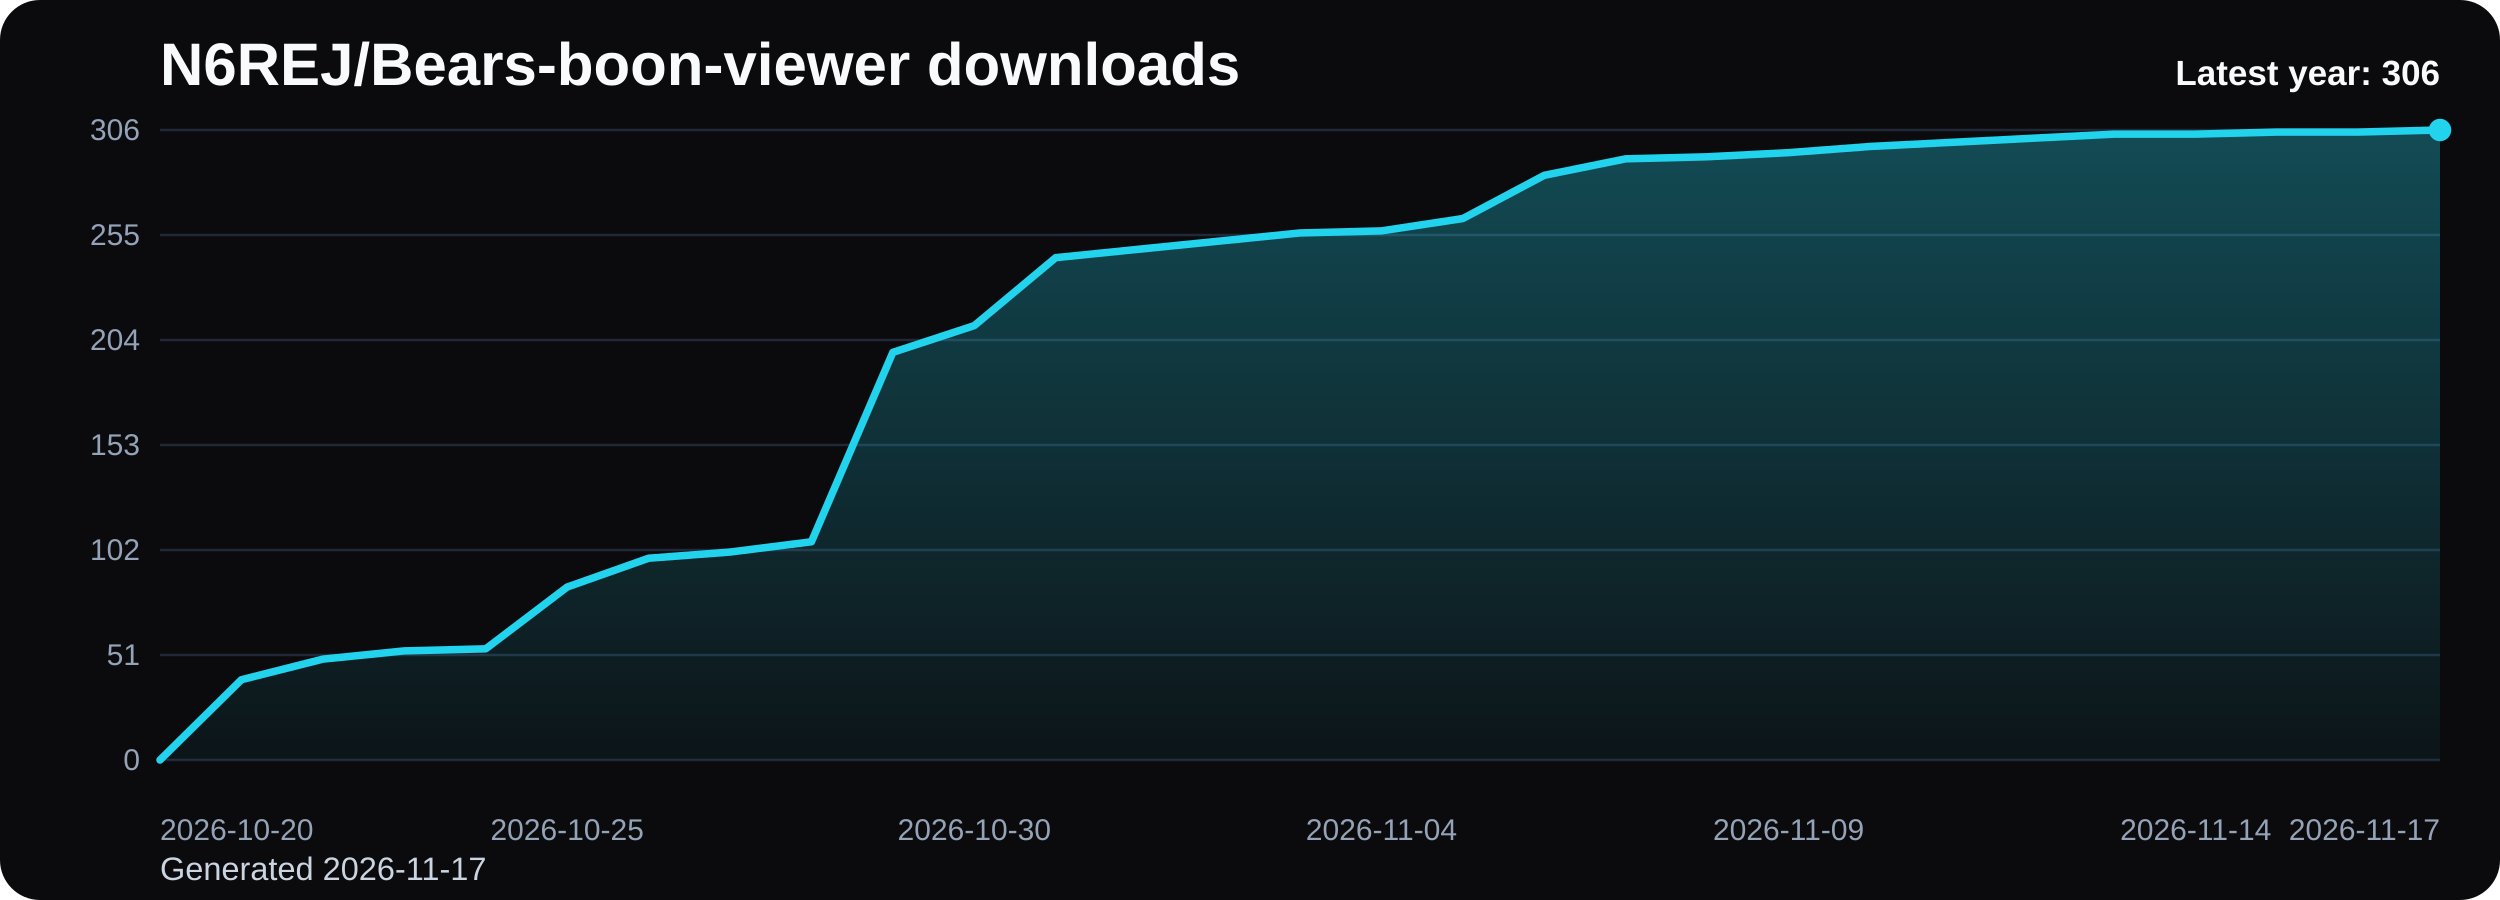
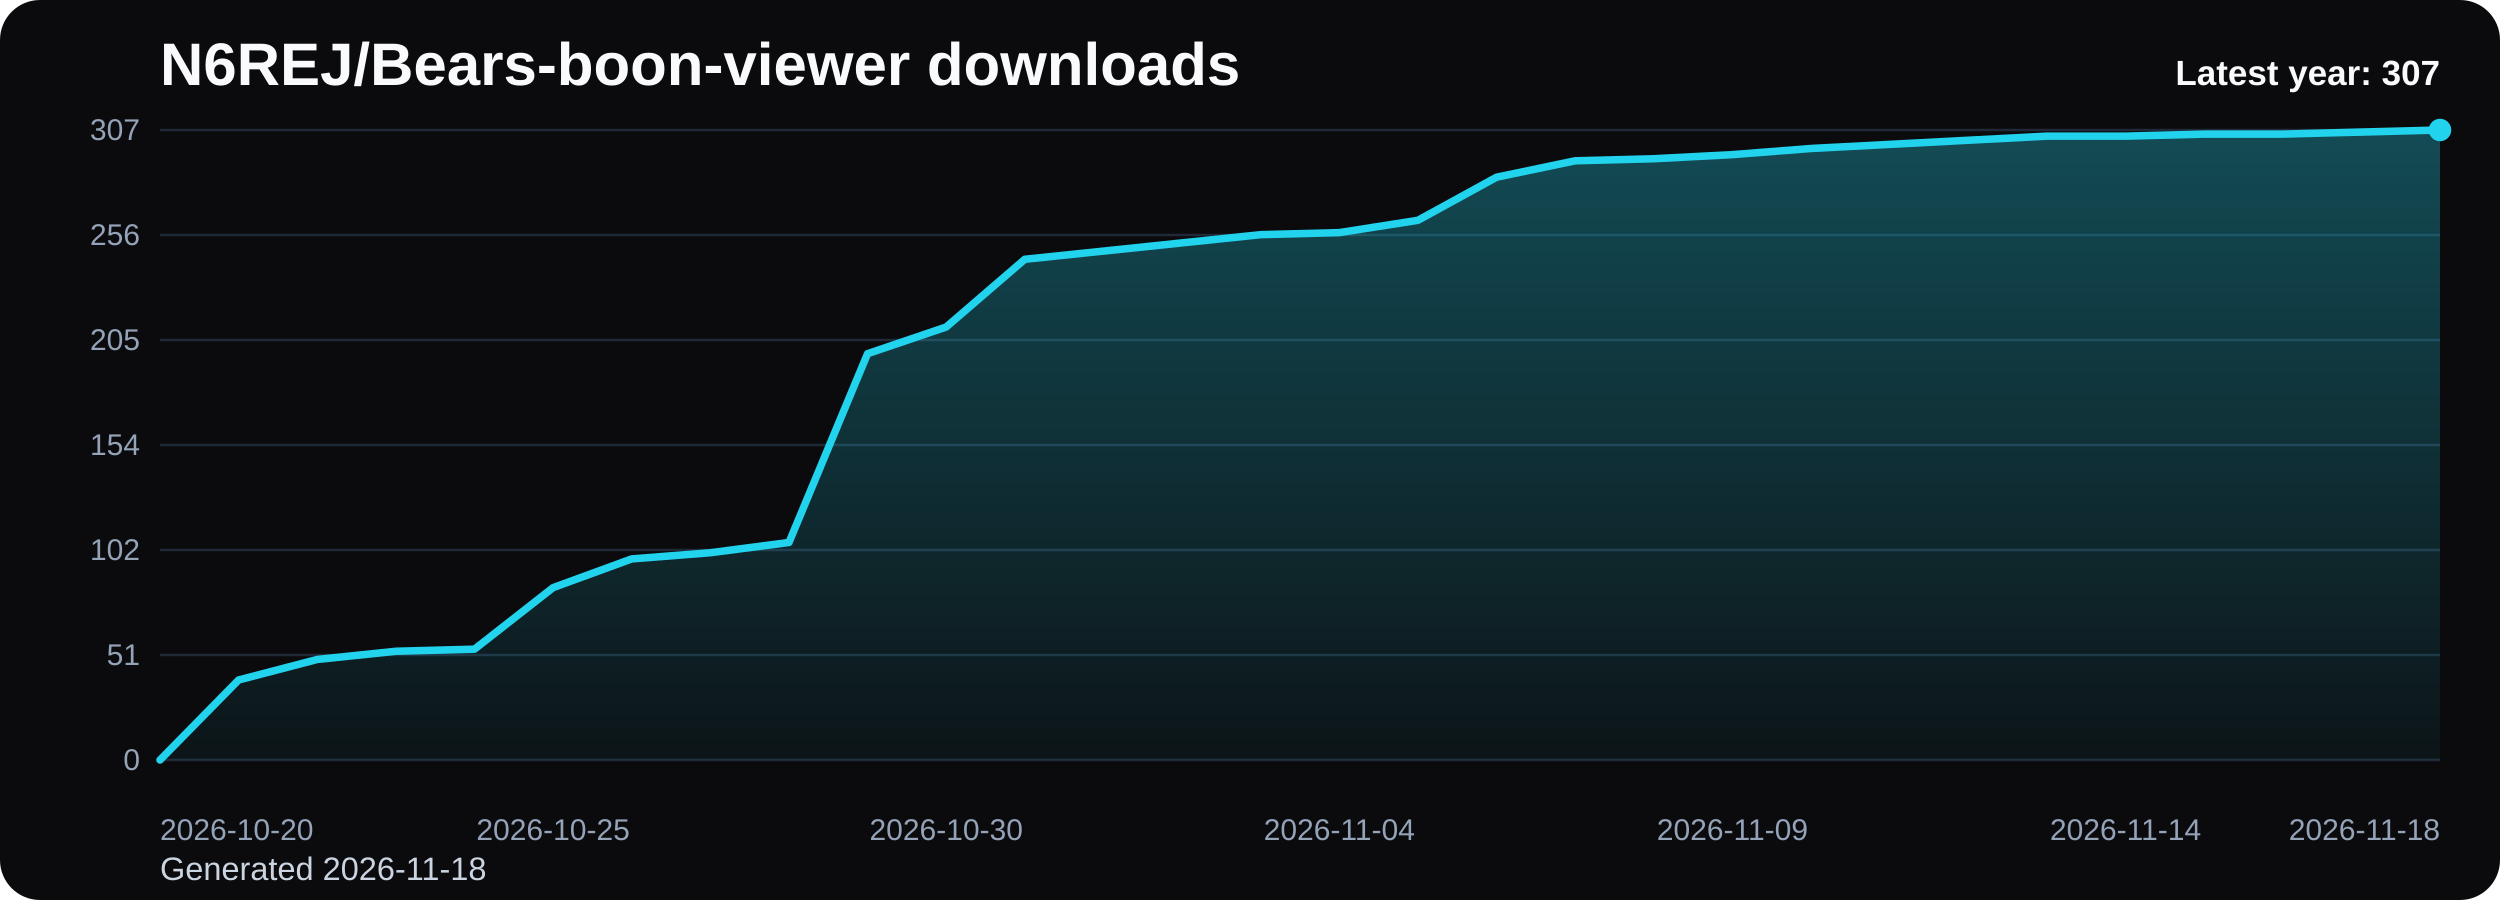
<svg xmlns="http://www.w3.org/2000/svg" viewBox="0 0 1000 360" role="img" aria-label="N6REJ/Bears-boon-viewer downloads chart">
  <defs>
    <linearGradient id="fill-yearly-black" x1="0" y1="0" x2="0" y2="1">
      <stop offset="0%" stop-color="#22d3ee" stop-opacity="0.32" />
      <stop offset="100%" stop-color="#22d3ee" stop-opacity="0.05" />
    </linearGradient>
    <style>
      .bg { fill: #0b0b0d; }
      .title { font: 700 24px Arial, sans-serif; fill: #f8fafc; }
      .sub { font: 400 13px Arial, sans-serif; fill: #cbd5e1; }
      .grid { stroke: #1f2937; stroke-width: 1; }
      .axis { font: 400 12px Arial, sans-serif; fill: #94a3b8; }
      .line { fill: none; stroke: #22d3ee; stroke-width: 3; stroke-linecap: round; stroke-linejoin: round; }
      .dot { fill: #22d3ee; }
      .value { font: 600 11px Arial, sans-serif; fill: #cbd5e1; }
      .latest { font: 700 14px Arial, sans-serif; fill: #f8fafc; }
    </style>
  </defs>
  <rect class="bg" x="0" y="0" width="1000" height="360" rx="16" />
  <text class="title" x="64" y="34">N6REJ/Bears-boon-viewer downloads</text>
-   <text class="sub" x="64" y="352">Generated 2026-11-17</text>
+   <text class="sub" x="64" y="352">Generated 2026-11-18</text>
  <line x1="64" y1="52.00" x2="976" y2="52.00" class="grid" />
-   <text x="56" y="56.00" text-anchor="end" class="axis">306</text>
+   <text x="56" y="56.00" text-anchor="end" class="axis">307</text>
  <line x1="64" y1="94.00" x2="976" y2="94.00" class="grid" />
-   <text x="56" y="98.00" text-anchor="end" class="axis">255</text>
+   <text x="56" y="98.00" text-anchor="end" class="axis">256</text>
  <line x1="64" y1="136.00" x2="976" y2="136.00" class="grid" />
-   <text x="56" y="140.00" text-anchor="end" class="axis">204</text>
+   <text x="56" y="140.00" text-anchor="end" class="axis">205</text>
  <line x1="64" y1="178.00" x2="976" y2="178.00" class="grid" />
-   <text x="56" y="182.00" text-anchor="end" class="axis">153</text>
+   <text x="56" y="182.00" text-anchor="end" class="axis">154</text>
  <line x1="64" y1="220.00" x2="976" y2="220.00" class="grid" />
  <text x="56" y="224.00" text-anchor="end" class="axis">102</text>
  <line x1="64" y1="262.00" x2="976" y2="262.00" class="grid" />
  <text x="56" y="266.00" text-anchor="end" class="axis">51</text>
  <line x1="64" y1="304.00" x2="976" y2="304.00" class="grid" />
  <text x="56" y="308.00" text-anchor="end" class="axis">0</text>
-   <path d="M 64.00 304 L 64.00 304.00 L 96.57 271.88 L 129.14 263.65 L 161.71 260.35 L 194.29 259.53 L 226.86 234.82 L 259.43 223.29 L 292.00 220.82 L 324.57 216.71 L 357.14 140.94 L 389.71 130.24 L 422.29 103.06 L 454.86 99.76 L 487.43 96.47 L 520.00 93.18 L 552.57 92.35 L 585.14 87.41 L 617.71 70.12 L 650.29 63.53 L 682.86 62.71 L 715.43 61.06 L 748.00 58.59 L 780.57 56.94 L 813.14 55.29 L 845.71 53.65 L 878.29 53.65 L 910.86 52.82 L 943.43 52.82 L 976.00 52.00 L 976.00 304 Z" fill="url(#fill-yearly-black)" />
-   <polyline class="line" points="64.00,304.00 96.57,271.88 129.14,263.65 161.71,260.35 194.29,259.53 226.86,234.82 259.43,223.29 292.00,220.82 324.57,216.71 357.14,140.94 389.71,130.24 422.29,103.06 454.86,99.76 487.43,96.47 520.00,93.18 552.57,92.35 585.14,87.41 617.71,70.12 650.29,63.53 682.86,62.71 715.43,61.06 748.00,58.59 780.57,56.94 813.14,55.29 845.71,53.65 878.29,53.65 910.86,52.82 943.43,52.82 976.00,52.00" />
+   <path d="M 64.00 304 L 64.00 304.00 L 95.45 271.99 L 126.90 263.78 L 158.34 260.50 L 189.79 259.67 L 221.24 235.05 L 252.69 223.56 L 284.14 221.09 L 315.59 216.99 L 347.03 141.47 L 378.48 130.80 L 409.93 103.71 L 441.38 100.43 L 472.83 97.15 L 504.28 93.86 L 535.72 93.04 L 567.17 88.12 L 598.62 70.88 L 630.07 64.31 L 661.52 63.49 L 692.97 61.85 L 724.41 59.39 L 755.86 57.75 L 787.31 56.10 L 818.76 54.46 L 850.21 54.46 L 881.66 53.64 L 913.10 53.64 L 944.55 52.82 L 976.00 52.00 L 976.00 304 Z" fill="url(#fill-yearly-black)" />
+   <polyline class="line" points="64.00,304.00 95.45,271.99 126.90,263.78 158.34,260.50 189.79,259.67 221.24,235.05 252.69,223.56 284.14,221.09 315.59,216.99 347.03,141.47 378.48,130.80 409.93,103.71 441.38,100.43 472.83,97.15 504.28,93.86 535.72,93.04 567.17,88.12 598.62,70.88 630.07,64.31 661.52,63.49 692.97,61.85 724.41,59.39 755.86,57.75 787.31,56.10 818.76,54.46 850.21,54.46 881.66,53.64 913.10,53.64 944.55,52.82 976.00,52.00" />
  <circle class="dot" cx="976.00" cy="52.00" r="4.5" />
  <text class="axis" x="64.00" y="336" text-anchor="start">2026-10-20</text>
-   <text class="axis" x="226.86" y="336" text-anchor="middle">2026-10-25</text>
-   <text class="axis" x="389.71" y="336" text-anchor="middle">2026-10-30</text>
-   <text class="axis" x="552.57" y="336" text-anchor="middle">2026-11-04</text>
-   <text class="axis" x="715.43" y="336" text-anchor="middle">2026-11-09</text>
-   <text class="axis" x="878.29" y="336" text-anchor="middle">2026-11-14</text>
-   <text class="axis" x="976.00" y="336" text-anchor="end">2026-11-17</text>
-   <text class="latest" x="976" y="34" text-anchor="end">Latest year: 306</text>
+   <text class="axis" x="221.24" y="336" text-anchor="middle">2026-10-25</text>
+   <text class="axis" x="378.48" y="336" text-anchor="middle">2026-10-30</text>
+   <text class="axis" x="535.72" y="336" text-anchor="middle">2026-11-04</text>
+   <text class="axis" x="692.97" y="336" text-anchor="middle">2026-11-09</text>
+   <text class="axis" x="850.21" y="336" text-anchor="middle">2026-11-14</text>
+   <text class="axis" x="976.00" y="336" text-anchor="end">2026-11-18</text>
+   <text class="latest" x="976" y="34" text-anchor="end">Latest year: 307</text>
</svg>
